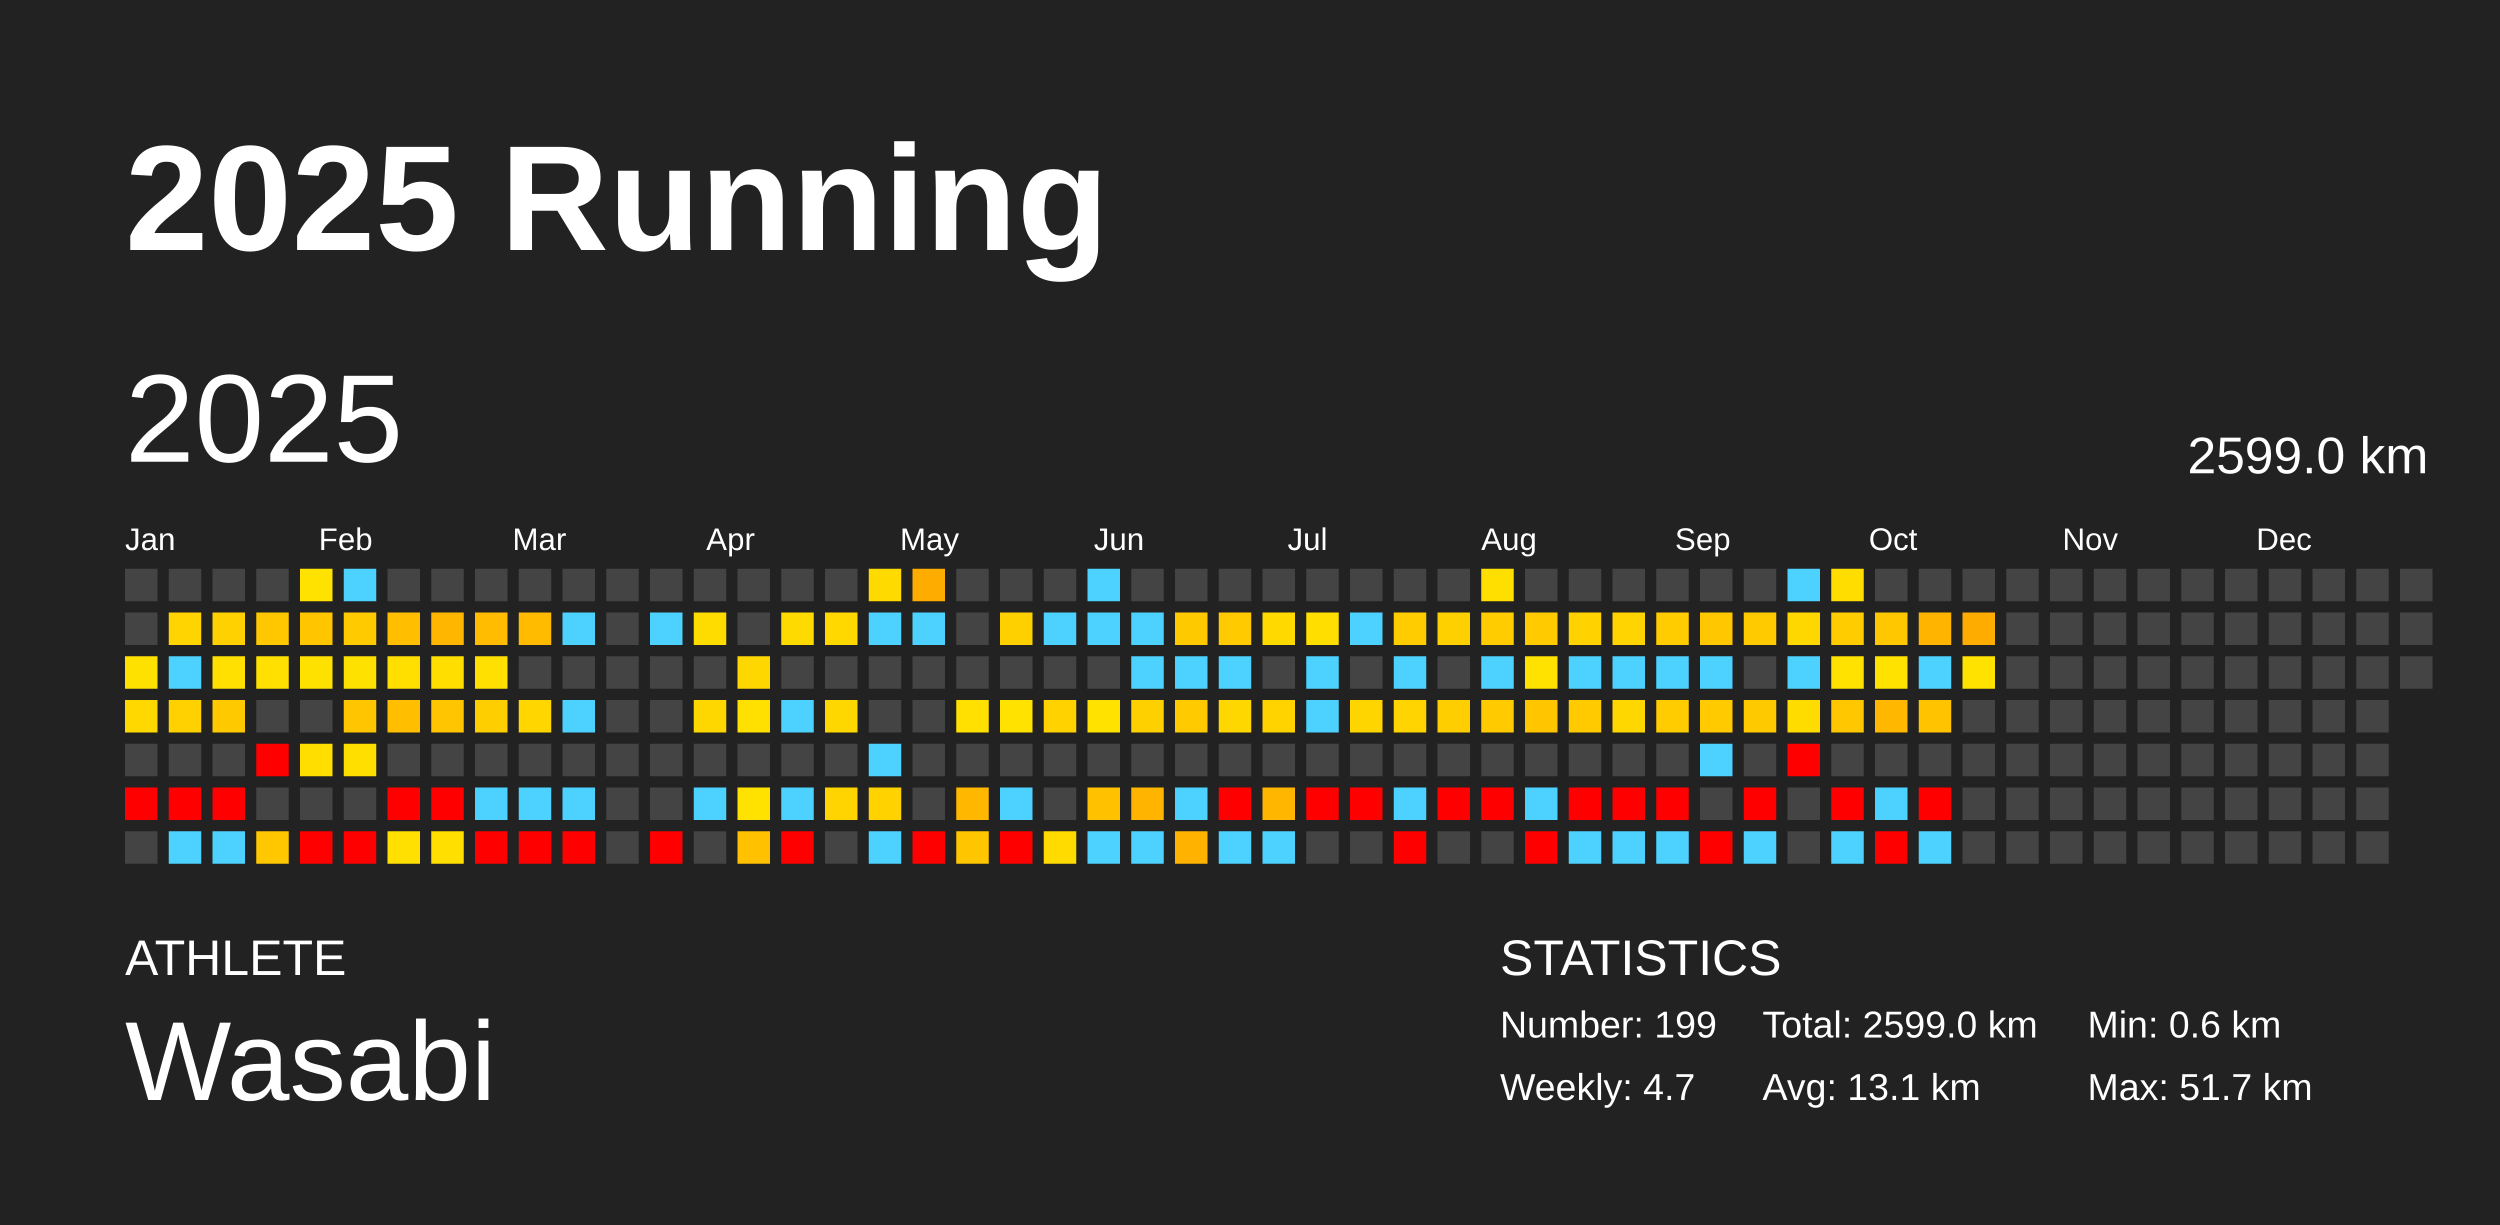
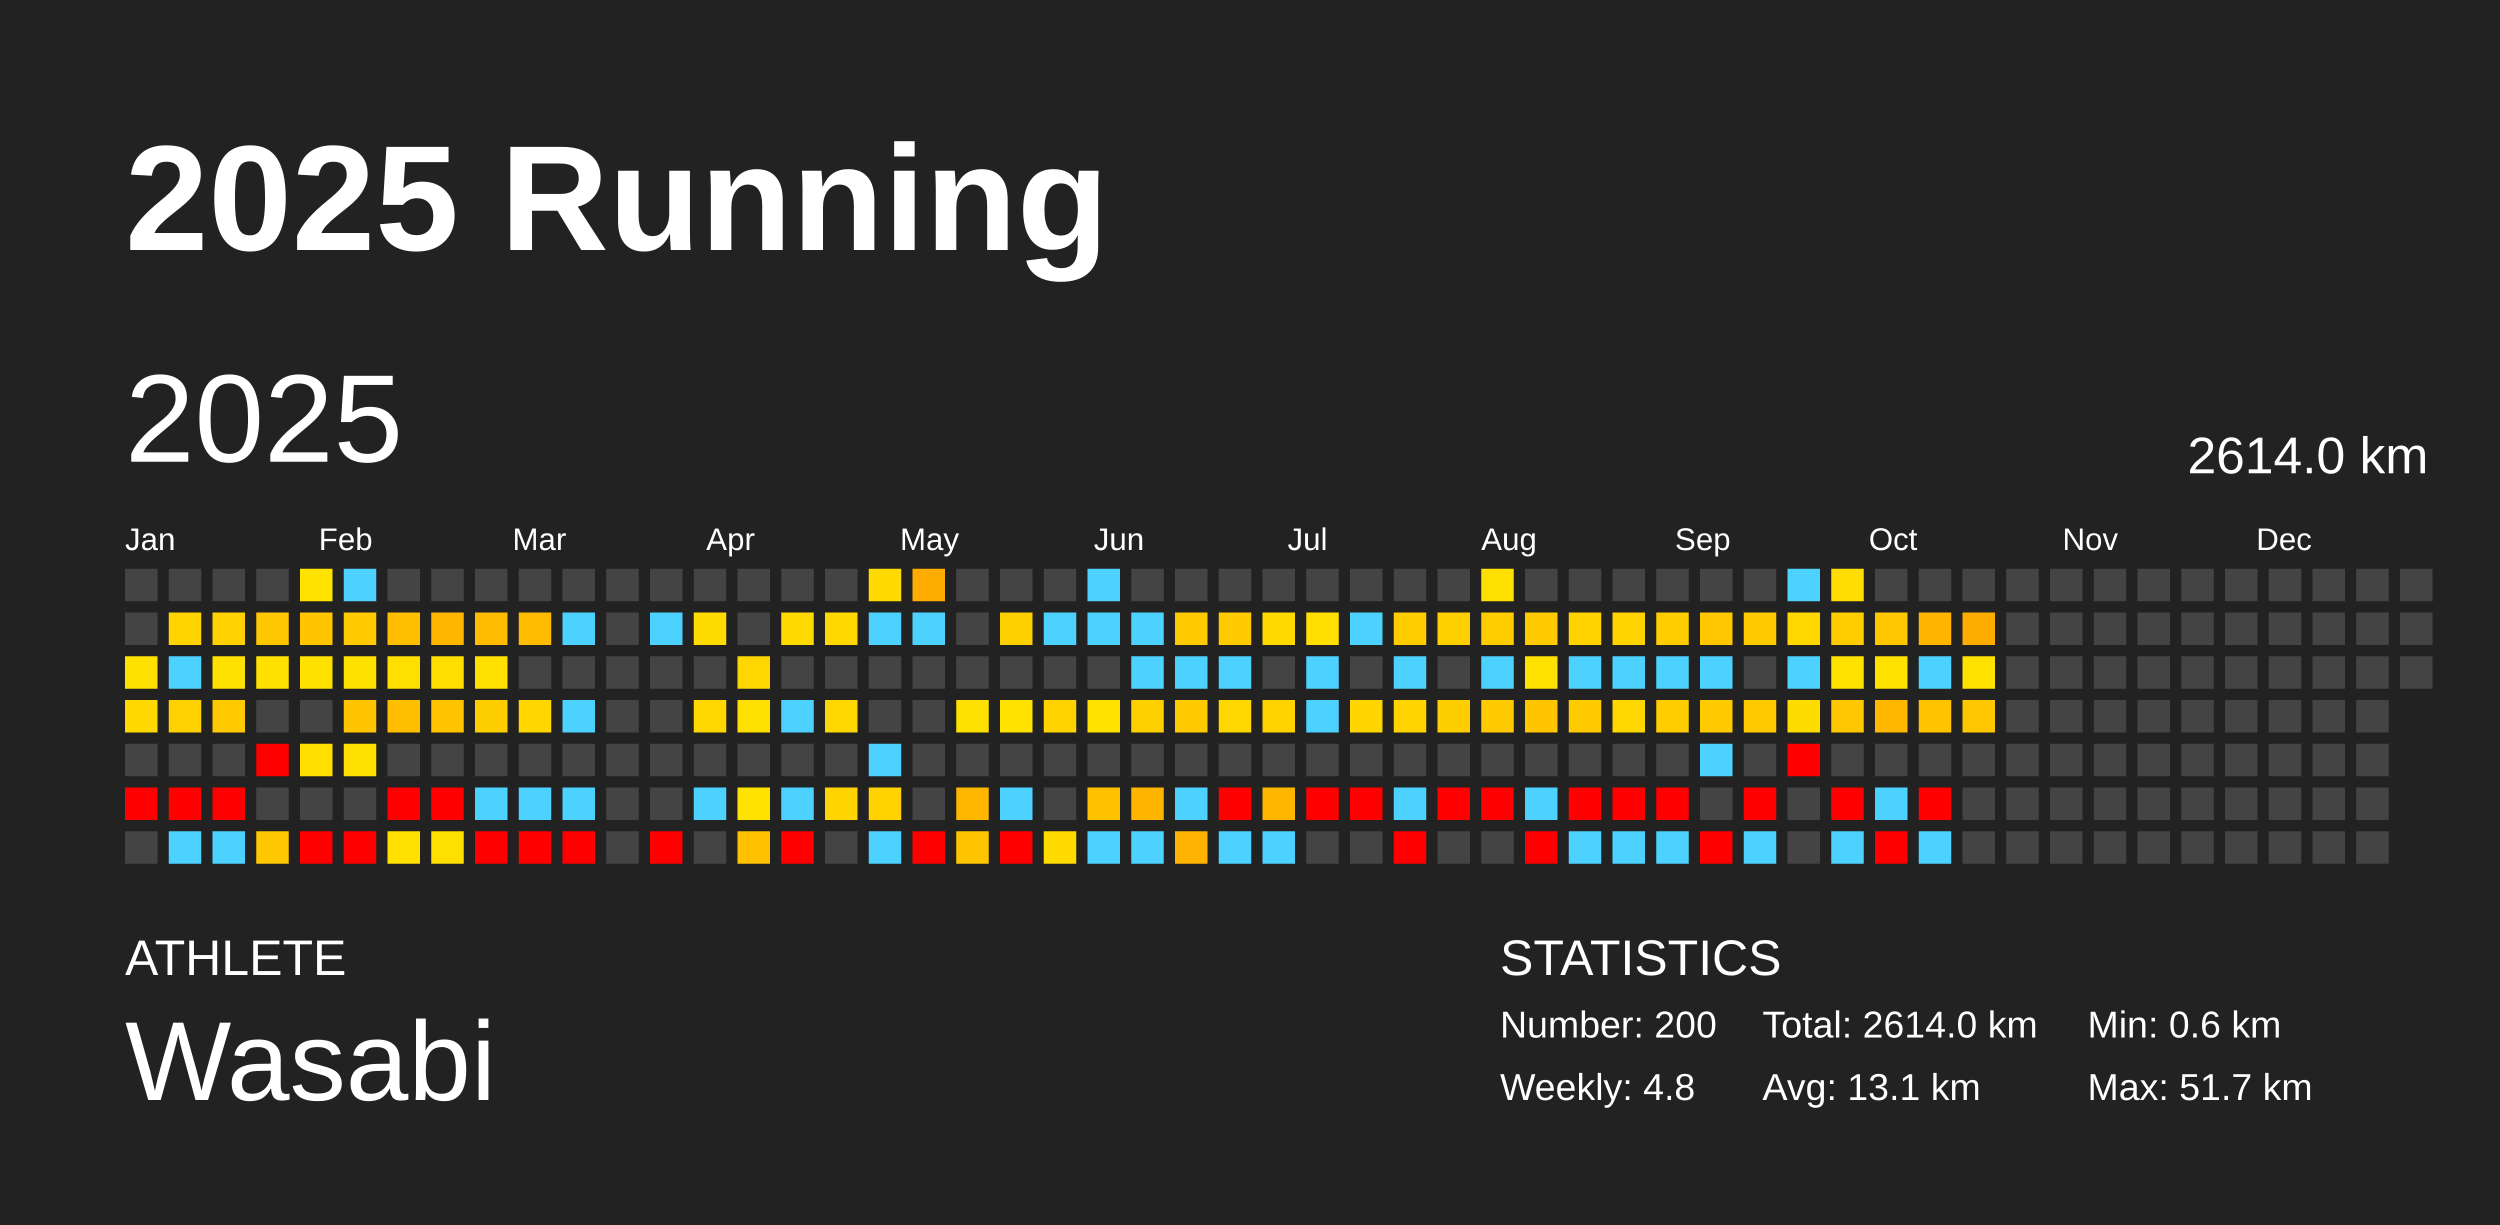
<svg xmlns="http://www.w3.org/2000/svg" baseProfile="full" height="98mm" version="1.1" viewBox="0,0,200,98" width="200mm">
  <defs />
  <rect fill="#222222" height="98" width="200" x="0" y="0" />
  <text fill="#FFFFFF" style="font-size:12px; font-family:Arial; font-weight:bold;" x="10" y="20">2025 Running</text>
  <text fill="#FFFFFF" style="font-size:4px; font-family:Arial" x="10" y="78">ATHLETE</text>
  <text fill="#FFFFFF" style="font-size:9px; font-family:Arial" x="10" y="88">Wasabi</text>
  <text fill="#FFFFFF" style="font-size:4px; font-family:Arial" x="120" y="78">STATISTICS</text>
-   <text fill="#FFFFFF" style="font-size:3px; font-family:Arial" x="120" y="83">Number: 199</text>
-   <text fill="#FFFFFF" style="font-size:3px; font-family:Arial" x="120" y="88">Weekly: 4.7</text>
-   <text fill="#FFFFFF" style="font-size:3px; font-family:Arial" x="141" y="83">Total: 2599.0 km</text>
+   <text fill="#FFFFFF" style="font-size:3px; font-family:Arial" x="120" y="83">Number: 200</text>
+   <text fill="#FFFFFF" style="font-size:3px; font-family:Arial" x="120" y="88">Weekly: 4.8</text>
+   <text fill="#FFFFFF" style="font-size:3px; font-family:Arial" x="141" y="83">Total: 2614.0 km</text>
  <text fill="#FFFFFF" style="font-size:3px; font-family:Arial" x="141" y="88">Avg: 13.1 km</text>
  <text fill="#FFFFFF" style="font-size:3px; font-family:Arial" x="167" y="83">Min: 0.6 km</text>
  <text fill="#FFFFFF" style="font-size:3px; font-family:Arial" x="167" y="88">Max: 51.7 km</text>
  <text dominant-baseline="hanging" fill="#FFFFFF" style="font-size:10.0px; font-family:Arial;" x="10" y="30">2025</text>
-   <text dominant-baseline="hanging" fill="#FFFFFF" style="font-size:4.125px; font-family:Arial;" x="175" y="35">2599.0 km</text>
+   <text dominant-baseline="hanging" fill="#FFFFFF" style="font-size:4.125px; font-family:Arial;" x="175" y="35">2614.0 km</text>
  <text fill="#FFFFFF" style="font-size:2.5px; font-family:Arial" x="10.0" y="44">Jan</text>
  <text fill="#FFFFFF" style="font-size:2.5px; font-family:Arial" x="25.5" y="44">Feb</text>
  <text fill="#FFFFFF" style="font-size:2.5px; font-family:Arial" x="41.0" y="44">Mar</text>
  <text fill="#FFFFFF" style="font-size:2.5px; font-family:Arial" x="56.5" y="44">Apr</text>
  <text fill="#FFFFFF" style="font-size:2.5px; font-family:Arial" x="72.0" y="44">May</text>
  <text fill="#FFFFFF" style="font-size:2.5px; font-family:Arial" x="87.5" y="44">Jun</text>
  <text fill="#FFFFFF" style="font-size:2.5px; font-family:Arial" x="103.0" y="44">Jul</text>
  <text fill="#FFFFFF" style="font-size:2.5px; font-family:Arial" x="118.5" y="44">Aug</text>
  <text fill="#FFFFFF" style="font-size:2.5px; font-family:Arial" x="134.0" y="44">Sep</text>
  <text fill="#FFFFFF" style="font-size:2.5px; font-family:Arial" x="149.5" y="44">Oct</text>
  <text fill="#FFFFFF" style="font-size:2.5px; font-family:Arial" x="165.0" y="44">Nov</text>
  <text fill="#FFFFFF" style="font-size:2.5px; font-family:Arial" x="180.5" y="44">Dec</text>
  <rect fill="#444444" height="2.6" width="2.6" x="10.0" y="45.5" />
  <rect fill="#444444" height="2.6" width="2.6" x="10.0" y="49.0" />
  <rect fill="#ffe100" height="2.6" width="2.6" x="10.0" y="52.5" />
  <rect fill="#ffd800" height="2.6" width="2.6" x="10.0" y="56.0" />
  <rect fill="#444444" height="2.6" width="2.6" x="10.0" y="59.5" />
  <rect fill="red" height="2.6" width="2.6" x="10.0" y="63.0" />
  <rect fill="#444444" height="2.6" width="2.6" x="10.0" y="66.5" />
  <rect fill="#444444" height="2.6" width="2.6" x="13.5" y="45.5" />
  <rect fill="#ffd400" height="2.6" width="2.6" x="13.5" y="49.0" />
  <rect fill="#4dd2ff" height="2.6" width="2.6" x="13.5" y="52.5" />
  <rect fill="#ffd100" height="2.6" width="2.6" x="13.5" y="56.0" />
  <rect fill="#444444" height="2.6" width="2.6" x="13.5" y="59.5" />
  <rect fill="red" height="2.6" width="2.6" x="13.5" y="63.0" />
  <rect fill="#4dd2ff" height="2.6" width="2.6" x="13.5" y="66.5" />
  <rect fill="#444444" height="2.6" width="2.6" x="17.0" y="45.5" />
  <rect fill="#ffd100" height="2.6" width="2.6" x="17.0" y="49.0" />
  <rect fill="#ffe000" height="2.6" width="2.6" x="17.0" y="52.5" />
  <rect fill="#ffc900" height="2.6" width="2.6" x="17.0" y="56.0" />
  <rect fill="#444444" height="2.6" width="2.6" x="17.0" y="59.5" />
  <rect fill="red" height="2.6" width="2.6" x="17.0" y="63.0" />
  <rect fill="#4dd2ff" height="2.6" width="2.6" x="17.0" y="66.5" />
  <rect fill="#444444" height="2.6" width="2.6" x="20.5" y="45.5" />
  <rect fill="#ffc700" height="2.6" width="2.6" x="20.5" y="49.0" />
  <rect fill="#ffe000" height="2.6" width="2.6" x="20.5" y="52.5" />
  <rect fill="#444444" height="2.6" width="2.6" x="20.5" y="56.0" />
  <rect fill="red" height="2.6" width="2.6" x="20.5" y="59.5" />
  <rect fill="#444444" height="2.6" width="2.6" x="20.5" y="63.0" />
  <rect fill="#ffc700" height="2.6" width="2.6" x="20.5" y="66.5" />
  <rect fill="#ffe200" height="2.6" width="2.6" x="24.0" y="45.5" />
  <rect fill="#ffc600" height="2.6" width="2.6" x="24.0" y="49.0" />
  <rect fill="#ffe100" height="2.6" width="2.6" x="24.0" y="52.5" />
  <rect fill="#444444" height="2.6" width="2.6" x="24.0" y="56.0" />
  <rect fill="#ffde00" height="2.6" width="2.6" x="24.0" y="59.5" />
  <rect fill="#444444" height="2.6" width="2.6" x="24.0" y="63.0" />
  <rect fill="red" height="2.6" width="2.6" x="24.0" y="66.5" />
  <rect fill="#4dd2ff" height="2.6" width="2.6" x="27.5" y="45.5" />
  <rect fill="#ffca00" height="2.6" width="2.6" x="27.5" y="49.0" />
  <rect fill="#ffe100" height="2.6" width="2.6" x="27.5" y="52.5" />
  <rect fill="#ffc500" height="2.6" width="2.6" x="27.5" y="56.0" />
  <rect fill="#ffdf00" height="2.6" width="2.6" x="27.5" y="59.5" />
  <rect fill="#444444" height="2.6" width="2.6" x="27.5" y="63.0" />
  <rect fill="red" height="2.6" width="2.6" x="27.5" y="66.5" />
  <rect fill="#444444" height="2.6" width="2.6" x="31.0" y="45.5" />
  <rect fill="#ffbe00" height="2.6" width="2.6" x="31.0" y="49.0" />
  <rect fill="#ffdf00" height="2.6" width="2.6" x="31.0" y="52.5" />
  <rect fill="#ffbe00" height="2.6" width="2.6" x="31.0" y="56.0" />
  <rect fill="#444444" height="2.6" width="2.6" x="31.0" y="59.5" />
  <rect fill="red" height="2.6" width="2.6" x="31.0" y="63.0" />
  <rect fill="#ffe000" height="2.6" width="2.6" x="31.0" y="66.5" />
  <rect fill="#444444" height="2.6" width="2.6" x="34.5" y="45.5" />
  <rect fill="#ffb600" height="2.6" width="2.6" x="34.5" y="49.0" />
  <rect fill="#ffde00" height="2.6" width="2.6" x="34.5" y="52.5" />
  <rect fill="#ffc500" height="2.6" width="2.6" x="34.5" y="56.0" />
  <rect fill="#444444" height="2.6" width="2.6" x="34.5" y="59.5" />
  <rect fill="red" height="2.6" width="2.6" x="34.5" y="63.0" />
  <rect fill="#ffdf00" height="2.6" width="2.6" x="34.5" y="66.5" />
  <rect fill="#444444" height="2.6" width="2.6" x="38.0" y="45.5" />
  <rect fill="#ffbc00" height="2.6" width="2.6" x="38.0" y="49.0" />
  <rect fill="#ffe000" height="2.6" width="2.6" x="38.0" y="52.5" />
  <rect fill="#ffce00" height="2.6" width="2.6" x="38.0" y="56.0" />
  <rect fill="#444444" height="2.6" width="2.6" x="38.0" y="59.5" />
  <rect fill="#4dd2ff" height="2.6" width="2.6" x="38.0" y="63.0" />
  <rect fill="red" height="2.6" width="2.6" x="38.0" y="66.5" />
  <rect fill="#444444" height="2.6" width="2.6" x="41.5" y="45.5" />
  <rect fill="#ffbb00" height="2.6" width="2.6" x="41.5" y="49.0" />
  <rect fill="#444444" height="2.6" width="2.6" x="41.5" y="52.5" />
  <rect fill="#ffd600" height="2.6" width="2.6" x="41.5" y="56.0" />
  <rect fill="#444444" height="2.6" width="2.6" x="41.5" y="59.5" />
  <rect fill="#4dd2ff" height="2.6" width="2.6" x="41.5" y="63.0" />
  <rect fill="red" height="2.6" width="2.6" x="41.5" y="66.5" />
  <rect fill="#444444" height="2.6" width="2.6" x="45.0" y="45.5" />
  <rect fill="#4dd2ff" height="2.6" width="2.6" x="45.0" y="49.0" />
  <rect fill="#444444" height="2.6" width="2.6" x="45.0" y="52.5" />
  <rect fill="#4dd2ff" height="2.6" width="2.6" x="45.0" y="56.0" />
  <rect fill="#444444" height="2.6" width="2.6" x="45.0" y="59.5" />
  <rect fill="#4dd2ff" height="2.6" width="2.6" x="45.0" y="63.0" />
  <rect fill="red" height="2.6" width="2.6" x="45.0" y="66.5" />
  <rect fill="#444444" height="2.6" width="2.6" x="48.5" y="45.5" />
  <rect fill="#444444" height="2.6" width="2.6" x="48.5" y="49.0" />
  <rect fill="#444444" height="2.6" width="2.6" x="48.5" y="52.5" />
  <rect fill="#444444" height="2.6" width="2.6" x="48.5" y="56.0" />
  <rect fill="#444444" height="2.6" width="2.6" x="48.5" y="59.5" />
  <rect fill="#444444" height="2.6" width="2.6" x="48.5" y="63.0" />
  <rect fill="#444444" height="2.6" width="2.6" x="48.5" y="66.5" />
  <rect fill="#444444" height="2.6" width="2.6" x="52.0" y="45.5" />
  <rect fill="#4dd2ff" height="2.6" width="2.6" x="52.0" y="49.0" />
  <rect fill="#444444" height="2.6" width="2.6" x="52.0" y="52.5" />
  <rect fill="#444444" height="2.6" width="2.6" x="52.0" y="56.0" />
  <rect fill="#444444" height="2.6" width="2.6" x="52.0" y="59.5" />
  <rect fill="#444444" height="2.6" width="2.6" x="52.0" y="63.0" />
  <rect fill="red" height="2.6" width="2.6" x="52.0" y="66.5" />
  <rect fill="#444444" height="2.6" width="2.6" x="55.5" y="45.5" />
  <rect fill="#ffdc00" height="2.6" width="2.6" x="55.5" y="49.0" />
  <rect fill="#444444" height="2.6" width="2.6" x="55.5" y="52.5" />
  <rect fill="#ffd700" height="2.6" width="2.6" x="55.5" y="56.0" />
  <rect fill="#444444" height="2.6" width="2.6" x="55.5" y="59.5" />
  <rect fill="#4dd2ff" height="2.6" width="2.6" x="55.5" y="63.0" />
  <rect fill="#444444" height="2.6" width="2.6" x="55.5" y="66.5" />
  <rect fill="#444444" height="2.6" width="2.6" x="59.0" y="45.5" />
  <rect fill="#444444" height="2.6" width="2.6" x="59.0" y="49.0" />
  <rect fill="#ffd700" height="2.6" width="2.6" x="59.0" y="52.5" />
  <rect fill="#ffe000" height="2.6" width="2.6" x="59.0" y="56.0" />
  <rect fill="#444444" height="2.6" width="2.6" x="59.0" y="59.5" />
  <rect fill="#ffe200" height="2.6" width="2.6" x="59.0" y="63.0" />
  <rect fill="#ffc100" height="2.6" width="2.6" x="59.0" y="66.5" />
  <rect fill="#444444" height="2.6" width="2.6" x="62.5" y="45.5" />
  <rect fill="#ffda00" height="2.6" width="2.6" x="62.5" y="49.0" />
  <rect fill="#444444" height="2.6" width="2.6" x="62.5" y="52.5" />
  <rect fill="#4dd2ff" height="2.6" width="2.6" x="62.5" y="56.0" />
  <rect fill="#444444" height="2.6" width="2.6" x="62.5" y="59.5" />
  <rect fill="#4dd2ff" height="2.6" width="2.6" x="62.5" y="63.0" />
  <rect fill="red" height="2.6" width="2.6" x="62.5" y="66.5" />
  <rect fill="#444444" height="2.6" width="2.6" x="66.0" y="45.5" />
  <rect fill="#ffd800" height="2.6" width="2.6" x="66.0" y="49.0" />
  <rect fill="#444444" height="2.6" width="2.6" x="66.0" y="52.5" />
  <rect fill="#ffd700" height="2.6" width="2.6" x="66.0" y="56.0" />
  <rect fill="#444444" height="2.6" width="2.6" x="66.0" y="59.5" />
  <rect fill="#ffd400" height="2.6" width="2.6" x="66.0" y="63.0" />
  <rect fill="#444444" height="2.6" width="2.6" x="66.0" y="66.5" />
  <rect fill="#ffda00" height="2.6" width="2.6" x="69.5" y="45.5" />
  <rect fill="#4dd2ff" height="2.6" width="2.6" x="69.5" y="49.0" />
  <rect fill="#444444" height="2.6" width="2.6" x="69.5" y="52.5" />
  <rect fill="#444444" height="2.6" width="2.6" x="69.5" y="56.0" />
  <rect fill="#4dd2ff" height="2.6" width="2.6" x="69.5" y="59.5" />
  <rect fill="#ffd200" height="2.6" width="2.6" x="69.5" y="63.0" />
  <rect fill="#4dd2ff" height="2.6" width="2.6" x="69.5" y="66.5" />
  <rect fill="#ffac00" height="2.6" width="2.6" x="73.0" y="45.5" />
  <rect fill="#4dd2ff" height="2.6" width="2.6" x="73.0" y="49.0" />
  <rect fill="#444444" height="2.6" width="2.6" x="73.0" y="52.5" />
  <rect fill="#444444" height="2.6" width="2.6" x="73.0" y="56.0" />
  <rect fill="#444444" height="2.6" width="2.6" x="73.0" y="59.5" />
  <rect fill="#444444" height="2.6" width="2.6" x="73.0" y="63.0" />
  <rect fill="red" height="2.6" width="2.6" x="73.0" y="66.5" />
  <rect fill="#444444" height="2.6" width="2.6" x="76.5" y="45.5" />
  <rect fill="#444444" height="2.6" width="2.6" x="76.5" y="49.0" />
  <rect fill="#444444" height="2.6" width="2.6" x="76.5" y="52.5" />
  <rect fill="#ffe000" height="2.6" width="2.6" x="76.5" y="56.0" />
  <rect fill="#444444" height="2.6" width="2.6" x="76.5" y="59.5" />
  <rect fill="#ffb700" height="2.6" width="2.6" x="76.5" y="63.0" />
  <rect fill="#ffc600" height="2.6" width="2.6" x="76.5" y="66.5" />
  <rect fill="#444444" height="2.6" width="2.6" x="80.0" y="45.5" />
  <rect fill="#ffd000" height="2.6" width="2.6" x="80.0" y="49.0" />
  <rect fill="#444444" height="2.6" width="2.6" x="80.0" y="52.5" />
  <rect fill="#ffe200" height="2.6" width="2.6" x="80.0" y="56.0" />
  <rect fill="#444444" height="2.6" width="2.6" x="80.0" y="59.5" />
  <rect fill="#4dd2ff" height="2.6" width="2.6" x="80.0" y="63.0" />
  <rect fill="red" height="2.6" width="2.6" x="80.0" y="66.5" />
  <rect fill="#444444" height="2.6" width="2.6" x="83.5" y="45.5" />
  <rect fill="#4dd2ff" height="2.6" width="2.6" x="83.5" y="49.0" />
  <rect fill="#444444" height="2.6" width="2.6" x="83.5" y="52.5" />
  <rect fill="#ffd200" height="2.6" width="2.6" x="83.5" y="56.0" />
  <rect fill="#444444" height="2.6" width="2.6" x="83.5" y="59.5" />
  <rect fill="#444444" height="2.6" width="2.6" x="83.5" y="63.0" />
  <rect fill="#ffdb00" height="2.6" width="2.6" x="83.5" y="66.5" />
  <rect fill="#4dd2ff" height="2.6" width="2.6" x="87.0" y="45.5" />
  <rect fill="#4dd2ff" height="2.6" width="2.6" x="87.0" y="49.0" />
  <rect fill="#444444" height="2.6" width="2.6" x="87.0" y="52.5" />
  <rect fill="#ffe200" height="2.6" width="2.6" x="87.0" y="56.0" />
  <rect fill="#444444" height="2.6" width="2.6" x="87.0" y="59.5" />
  <rect fill="#ffc100" height="2.6" width="2.6" x="87.0" y="63.0" />
  <rect fill="#4dd2ff" height="2.6" width="2.6" x="87.0" y="66.5" />
  <rect fill="#444444" height="2.6" width="2.6" x="90.5" y="45.5" />
  <rect fill="#4dd2ff" height="2.6" width="2.6" x="90.5" y="49.0" />
  <rect fill="#4dd2ff" height="2.6" width="2.6" x="90.5" y="52.5" />
  <rect fill="#ffd000" height="2.6" width="2.6" x="90.5" y="56.0" />
  <rect fill="#444444" height="2.6" width="2.6" x="90.5" y="59.5" />
  <rect fill="#ffb400" height="2.6" width="2.6" x="90.5" y="63.0" />
  <rect fill="#4dd2ff" height="2.6" width="2.6" x="90.5" y="66.5" />
  <rect fill="#444444" height="2.6" width="2.6" x="94.0" y="45.5" />
  <rect fill="#ffc900" height="2.6" width="2.6" x="94.0" y="49.0" />
  <rect fill="#4dd2ff" height="2.6" width="2.6" x="94.0" y="52.5" />
  <rect fill="#ffcb00" height="2.6" width="2.6" x="94.0" y="56.0" />
  <rect fill="#444444" height="2.6" width="2.6" x="94.0" y="59.5" />
  <rect fill="#4dd2ff" height="2.6" width="2.6" x="94.0" y="63.0" />
  <rect fill="#ffb300" height="2.6" width="2.6" x="94.0" y="66.5" />
  <rect fill="#444444" height="2.6" width="2.6" x="97.5" y="45.5" />
  <rect fill="#ffca00" height="2.6" width="2.6" x="97.5" y="49.0" />
  <rect fill="#4dd2ff" height="2.6" width="2.6" x="97.5" y="52.5" />
  <rect fill="#ffd700" height="2.6" width="2.6" x="97.5" y="56.0" />
  <rect fill="#444444" height="2.6" width="2.6" x="97.5" y="59.5" />
  <rect fill="red" height="2.6" width="2.6" x="97.5" y="63.0" />
  <rect fill="#4dd2ff" height="2.6" width="2.6" x="97.5" y="66.5" />
  <rect fill="#444444" height="2.6" width="2.6" x="101.0" y="45.5" />
  <rect fill="#ffd900" height="2.6" width="2.6" x="101.0" y="49.0" />
  <rect fill="#444444" height="2.6" width="2.6" x="101.0" y="52.5" />
  <rect fill="#ffd300" height="2.6" width="2.6" x="101.0" y="56.0" />
  <rect fill="#444444" height="2.6" width="2.6" x="101.0" y="59.5" />
  <rect fill="#ffb600" height="2.6" width="2.6" x="101.0" y="63.0" />
  <rect fill="#4dd2ff" height="2.6" width="2.6" x="101.0" y="66.5" />
  <rect fill="#444444" height="2.6" width="2.6" x="104.5" y="45.5" />
  <rect fill="#ffde00" height="2.6" width="2.6" x="104.5" y="49.0" />
  <rect fill="#4dd2ff" height="2.6" width="2.6" x="104.5" y="52.5" />
  <rect fill="#4dd2ff" height="2.6" width="2.6" x="104.5" y="56.0" />
  <rect fill="#444444" height="2.6" width="2.6" x="104.5" y="59.5" />
  <rect fill="red" height="2.6" width="2.6" x="104.5" y="63.0" />
  <rect fill="#444444" height="2.6" width="2.6" x="104.5" y="66.5" />
  <rect fill="#444444" height="2.6" width="2.6" x="108.0" y="45.5" />
  <rect fill="#4dd2ff" height="2.6" width="2.6" x="108.0" y="49.0" />
  <rect fill="#444444" height="2.6" width="2.6" x="108.0" y="52.5" />
  <rect fill="#ffd500" height="2.6" width="2.6" x="108.0" y="56.0" />
  <rect fill="#444444" height="2.6" width="2.6" x="108.0" y="59.5" />
  <rect fill="red" height="2.6" width="2.6" x="108.0" y="63.0" />
  <rect fill="#444444" height="2.6" width="2.6" x="108.0" y="66.5" />
  <rect fill="#444444" height="2.6" width="2.6" x="111.5" y="45.5" />
  <rect fill="#ffcc00" height="2.6" width="2.6" x="111.5" y="49.0" />
  <rect fill="#4dd2ff" height="2.6" width="2.6" x="111.5" y="52.5" />
  <rect fill="#ffd400" height="2.6" width="2.6" x="111.5" y="56.0" />
  <rect fill="#444444" height="2.6" width="2.6" x="111.5" y="59.5" />
  <rect fill="#4dd2ff" height="2.6" width="2.6" x="111.5" y="63.0" />
  <rect fill="red" height="2.6" width="2.6" x="111.5" y="66.5" />
  <rect fill="#444444" height="2.6" width="2.6" x="115.0" y="45.5" />
  <rect fill="#ffd000" height="2.6" width="2.6" x="115.0" y="49.0" />
  <rect fill="#444444" height="2.6" width="2.6" x="115.0" y="52.5" />
  <rect fill="#ffce00" height="2.6" width="2.6" x="115.0" y="56.0" />
  <rect fill="#444444" height="2.6" width="2.6" x="115.0" y="59.5" />
  <rect fill="red" height="2.6" width="2.6" x="115.0" y="63.0" />
  <rect fill="#444444" height="2.6" width="2.6" x="115.0" y="66.5" />
  <rect fill="#ffdf00" height="2.6" width="2.6" x="118.5" y="45.5" />
  <rect fill="#ffcc00" height="2.6" width="2.6" x="118.5" y="49.0" />
  <rect fill="#4dd2ff" height="2.6" width="2.6" x="118.5" y="52.5" />
  <rect fill="#ffca00" height="2.6" width="2.6" x="118.5" y="56.0" />
  <rect fill="#444444" height="2.6" width="2.6" x="118.5" y="59.5" />
  <rect fill="red" height="2.6" width="2.6" x="118.5" y="63.0" />
  <rect fill="#444444" height="2.6" width="2.6" x="118.5" y="66.5" />
  <rect fill="#444444" height="2.6" width="2.6" x="122.0" y="45.5" />
  <rect fill="#ffcb00" height="2.6" width="2.6" x="122.0" y="49.0" />
  <rect fill="#ffe200" height="2.6" width="2.6" x="122.0" y="52.5" />
  <rect fill="#ffc600" height="2.6" width="2.6" x="122.0" y="56.0" />
  <rect fill="#444444" height="2.6" width="2.6" x="122.0" y="59.5" />
  <rect fill="#4dd2ff" height="2.6" width="2.6" x="122.0" y="63.0" />
  <rect fill="red" height="2.6" width="2.6" x="122.0" y="66.5" />
  <rect fill="#444444" height="2.6" width="2.6" x="125.5" y="45.5" />
  <rect fill="#ffd200" height="2.6" width="2.6" x="125.5" y="49.0" />
  <rect fill="#4dd2ff" height="2.6" width="2.6" x="125.5" y="52.5" />
  <rect fill="#ffca00" height="2.6" width="2.6" x="125.5" y="56.0" />
  <rect fill="#444444" height="2.6" width="2.6" x="125.5" y="59.5" />
  <rect fill="red" height="2.6" width="2.6" x="125.5" y="63.0" />
  <rect fill="#4dd2ff" height="2.6" width="2.6" x="125.5" y="66.5" />
  <rect fill="#444444" height="2.6" width="2.6" x="129.0" y="45.5" />
  <rect fill="#ffd400" height="2.6" width="2.6" x="129.0" y="49.0" />
  <rect fill="#4dd2ff" height="2.6" width="2.6" x="129.0" y="52.5" />
  <rect fill="#ffd700" height="2.6" width="2.6" x="129.0" y="56.0" />
  <rect fill="#444444" height="2.6" width="2.6" x="129.0" y="59.5" />
  <rect fill="red" height="2.6" width="2.6" x="129.0" y="63.0" />
  <rect fill="#4dd2ff" height="2.6" width="2.6" x="129.0" y="66.5" />
  <rect fill="#444444" height="2.6" width="2.6" x="132.5" y="45.5" />
  <rect fill="#ffcc00" height="2.6" width="2.6" x="132.5" y="49.0" />
  <rect fill="#4dd2ff" height="2.6" width="2.6" x="132.5" y="52.5" />
  <rect fill="#ffcc00" height="2.6" width="2.6" x="132.5" y="56.0" />
  <rect fill="#444444" height="2.6" width="2.6" x="132.5" y="59.5" />
  <rect fill="red" height="2.6" width="2.6" x="132.5" y="63.0" />
  <rect fill="#4dd2ff" height="2.6" width="2.6" x="132.5" y="66.5" />
  <rect fill="#444444" height="2.6" width="2.6" x="136.0" y="45.5" />
  <rect fill="#ffc700" height="2.6" width="2.6" x="136.0" y="49.0" />
  <rect fill="#4dd2ff" height="2.6" width="2.6" x="136.0" y="52.5" />
  <rect fill="#ffca00" height="2.6" width="2.6" x="136.0" y="56.0" />
  <rect fill="#4dd2ff" height="2.6" width="2.6" x="136.0" y="59.5" />
  <rect fill="#444444" height="2.6" width="2.6" x="136.0" y="63.0" />
  <rect fill="red" height="2.6" width="2.6" x="136.0" y="66.5" />
  <rect fill="#444444" height="2.6" width="2.6" x="139.5" y="45.5" />
  <rect fill="#ffcb00" height="2.6" width="2.6" x="139.5" y="49.0" />
  <rect fill="#444444" height="2.6" width="2.6" x="139.5" y="52.5" />
  <rect fill="#ffc900" height="2.6" width="2.6" x="139.5" y="56.0" />
  <rect fill="#444444" height="2.6" width="2.6" x="139.5" y="59.5" />
  <rect fill="red" height="2.6" width="2.6" x="139.5" y="63.0" />
  <rect fill="#4dd2ff" height="2.6" width="2.6" x="139.5" y="66.5" />
  <rect fill="#4dd2ff" height="2.6" width="2.6" x="143.0" y="45.5" />
  <rect fill="#ffd700" height="2.6" width="2.6" x="143.0" y="49.0" />
  <rect fill="#4dd2ff" height="2.6" width="2.6" x="143.0" y="52.5" />
  <rect fill="#ffdc00" height="2.6" width="2.6" x="143.0" y="56.0" />
  <rect fill="red" height="2.6" width="2.6" x="143.0" y="59.5" />
  <rect fill="#444444" height="2.6" width="2.6" x="143.0" y="63.0" />
  <rect fill="#444444" height="2.6" width="2.6" x="143.0" y="66.5" />
  <rect fill="#ffdd00" height="2.6" width="2.6" x="146.5" y="45.5" />
  <rect fill="#ffcc00" height="2.6" width="2.6" x="146.5" y="49.0" />
  <rect fill="#ffe200" height="2.6" width="2.6" x="146.5" y="52.5" />
  <rect fill="#ffc700" height="2.6" width="2.6" x="146.5" y="56.0" />
  <rect fill="#444444" height="2.6" width="2.6" x="146.5" y="59.5" />
  <rect fill="red" height="2.6" width="2.6" x="146.5" y="63.0" />
  <rect fill="#4dd2ff" height="2.6" width="2.6" x="146.5" y="66.5" />
  <rect fill="#444444" height="2.6" width="2.6" x="150.0" y="45.5" />
  <rect fill="#ffc700" height="2.6" width="2.6" x="150.0" y="49.0" />
  <rect fill="#ffe200" height="2.6" width="2.6" x="150.0" y="52.5" />
  <rect fill="#ffb700" height="2.6" width="2.6" x="150.0" y="56.0" />
  <rect fill="#444444" height="2.6" width="2.6" x="150.0" y="59.5" />
  <rect fill="#4dd2ff" height="2.6" width="2.6" x="150.0" y="63.0" />
  <rect fill="red" height="2.6" width="2.6" x="150.0" y="66.5" />
  <rect fill="#444444" height="2.6" width="2.6" x="153.5" y="45.5" />
  <rect fill="#ffb500" height="2.6" width="2.6" x="153.5" y="49.0" />
  <rect fill="#4dd2ff" height="2.6" width="2.6" x="153.5" y="52.5" />
  <rect fill="#ffc300" height="2.6" width="2.6" x="153.5" y="56.0" />
  <rect fill="#444444" height="2.6" width="2.6" x="153.5" y="59.5" />
  <rect fill="red" height="2.6" width="2.6" x="153.5" y="63.0" />
  <rect fill="#4dd2ff" height="2.6" width="2.6" x="153.5" y="66.5" />
  <rect fill="#444444" height="2.6" width="2.6" x="157.0" y="45.5" />
  <rect fill="#ffac00" height="2.6" width="2.6" x="157.0" y="49.0" />
  <rect fill="#ffe200" height="2.6" width="2.6" x="157.0" y="52.5" />
-   <rect fill="#444444" height="2.6" width="2.6" x="157.0" y="56.0" />
+   <rect fill="#ffc700" height="2.6" width="2.6" x="157.0" y="56.0" />
  <rect fill="#444444" height="2.6" width="2.6" x="157.0" y="59.5" />
  <rect fill="#444444" height="2.6" width="2.6" x="157.0" y="63.0" />
  <rect fill="#444444" height="2.6" width="2.6" x="157.0" y="66.5" />
  <rect fill="#444444" height="2.6" width="2.6" x="160.5" y="45.5" />
  <rect fill="#444444" height="2.6" width="2.6" x="160.5" y="49.0" />
  <rect fill="#444444" height="2.6" width="2.6" x="160.5" y="52.5" />
  <rect fill="#444444" height="2.6" width="2.6" x="160.5" y="56.0" />
  <rect fill="#444444" height="2.6" width="2.6" x="160.5" y="59.5" />
  <rect fill="#444444" height="2.6" width="2.6" x="160.5" y="63.0" />
  <rect fill="#444444" height="2.6" width="2.6" x="160.5" y="66.5" />
  <rect fill="#444444" height="2.6" width="2.6" x="164.0" y="45.5" />
  <rect fill="#444444" height="2.6" width="2.6" x="164.0" y="49.0" />
  <rect fill="#444444" height="2.6" width="2.6" x="164.0" y="52.5" />
  <rect fill="#444444" height="2.6" width="2.6" x="164.0" y="56.0" />
  <rect fill="#444444" height="2.6" width="2.6" x="164.0" y="59.5" />
  <rect fill="#444444" height="2.6" width="2.6" x="164.0" y="63.0" />
  <rect fill="#444444" height="2.6" width="2.6" x="164.0" y="66.5" />
  <rect fill="#444444" height="2.6" width="2.6" x="167.5" y="45.5" />
  <rect fill="#444444" height="2.6" width="2.6" x="167.5" y="49.0" />
  <rect fill="#444444" height="2.6" width="2.6" x="167.5" y="52.5" />
  <rect fill="#444444" height="2.6" width="2.6" x="167.5" y="56.0" />
  <rect fill="#444444" height="2.6" width="2.6" x="167.5" y="59.5" />
  <rect fill="#444444" height="2.6" width="2.6" x="167.5" y="63.0" />
  <rect fill="#444444" height="2.6" width="2.6" x="167.5" y="66.5" />
  <rect fill="#444444" height="2.6" width="2.6" x="171.0" y="45.5" />
  <rect fill="#444444" height="2.6" width="2.6" x="171.0" y="49.0" />
  <rect fill="#444444" height="2.6" width="2.6" x="171.0" y="52.5" />
  <rect fill="#444444" height="2.6" width="2.6" x="171.0" y="56.0" />
  <rect fill="#444444" height="2.6" width="2.6" x="171.0" y="59.5" />
  <rect fill="#444444" height="2.6" width="2.6" x="171.0" y="63.0" />
  <rect fill="#444444" height="2.6" width="2.6" x="171.0" y="66.5" />
  <rect fill="#444444" height="2.6" width="2.6" x="174.5" y="45.5" />
  <rect fill="#444444" height="2.6" width="2.6" x="174.5" y="49.0" />
  <rect fill="#444444" height="2.6" width="2.6" x="174.5" y="52.5" />
  <rect fill="#444444" height="2.6" width="2.6" x="174.5" y="56.0" />
  <rect fill="#444444" height="2.6" width="2.6" x="174.5" y="59.5" />
  <rect fill="#444444" height="2.6" width="2.6" x="174.5" y="63.0" />
  <rect fill="#444444" height="2.6" width="2.6" x="174.5" y="66.5" />
  <rect fill="#444444" height="2.6" width="2.6" x="178.0" y="45.5" />
  <rect fill="#444444" height="2.6" width="2.6" x="178.0" y="49.0" />
  <rect fill="#444444" height="2.6" width="2.6" x="178.0" y="52.5" />
  <rect fill="#444444" height="2.6" width="2.6" x="178.0" y="56.0" />
  <rect fill="#444444" height="2.6" width="2.6" x="178.0" y="59.5" />
  <rect fill="#444444" height="2.6" width="2.6" x="178.0" y="63.0" />
  <rect fill="#444444" height="2.6" width="2.6" x="178.0" y="66.5" />
  <rect fill="#444444" height="2.6" width="2.6" x="181.5" y="45.5" />
  <rect fill="#444444" height="2.6" width="2.6" x="181.5" y="49.0" />
  <rect fill="#444444" height="2.6" width="2.6" x="181.5" y="52.5" />
  <rect fill="#444444" height="2.6" width="2.6" x="181.5" y="56.0" />
  <rect fill="#444444" height="2.6" width="2.6" x="181.5" y="59.5" />
  <rect fill="#444444" height="2.6" width="2.6" x="181.5" y="63.0" />
  <rect fill="#444444" height="2.6" width="2.6" x="181.5" y="66.5" />
  <rect fill="#444444" height="2.6" width="2.6" x="185.0" y="45.5" />
  <rect fill="#444444" height="2.6" width="2.6" x="185.0" y="49.0" />
  <rect fill="#444444" height="2.6" width="2.6" x="185.0" y="52.5" />
  <rect fill="#444444" height="2.6" width="2.6" x="185.0" y="56.0" />
  <rect fill="#444444" height="2.6" width="2.6" x="185.0" y="59.5" />
  <rect fill="#444444" height="2.6" width="2.6" x="185.0" y="63.0" />
  <rect fill="#444444" height="2.6" width="2.6" x="185.0" y="66.5" />
  <rect fill="#444444" height="2.6" width="2.6" x="188.5" y="45.5" />
  <rect fill="#444444" height="2.6" width="2.6" x="188.5" y="49.0" />
  <rect fill="#444444" height="2.6" width="2.6" x="188.5" y="52.5" />
  <rect fill="#444444" height="2.6" width="2.6" x="188.5" y="56.0" />
  <rect fill="#444444" height="2.6" width="2.6" x="188.5" y="59.5" />
  <rect fill="#444444" height="2.6" width="2.6" x="188.5" y="63.0" />
  <rect fill="#444444" height="2.6" width="2.6" x="188.5" y="66.5" />
  <rect fill="#444444" height="2.6" width="2.6" x="192.0" y="45.5" />
  <rect fill="#444444" height="2.6" width="2.6" x="192.0" y="49.0" />
  <rect fill="#444444" height="2.6" width="2.6" x="192.0" y="52.5" />
</svg>
